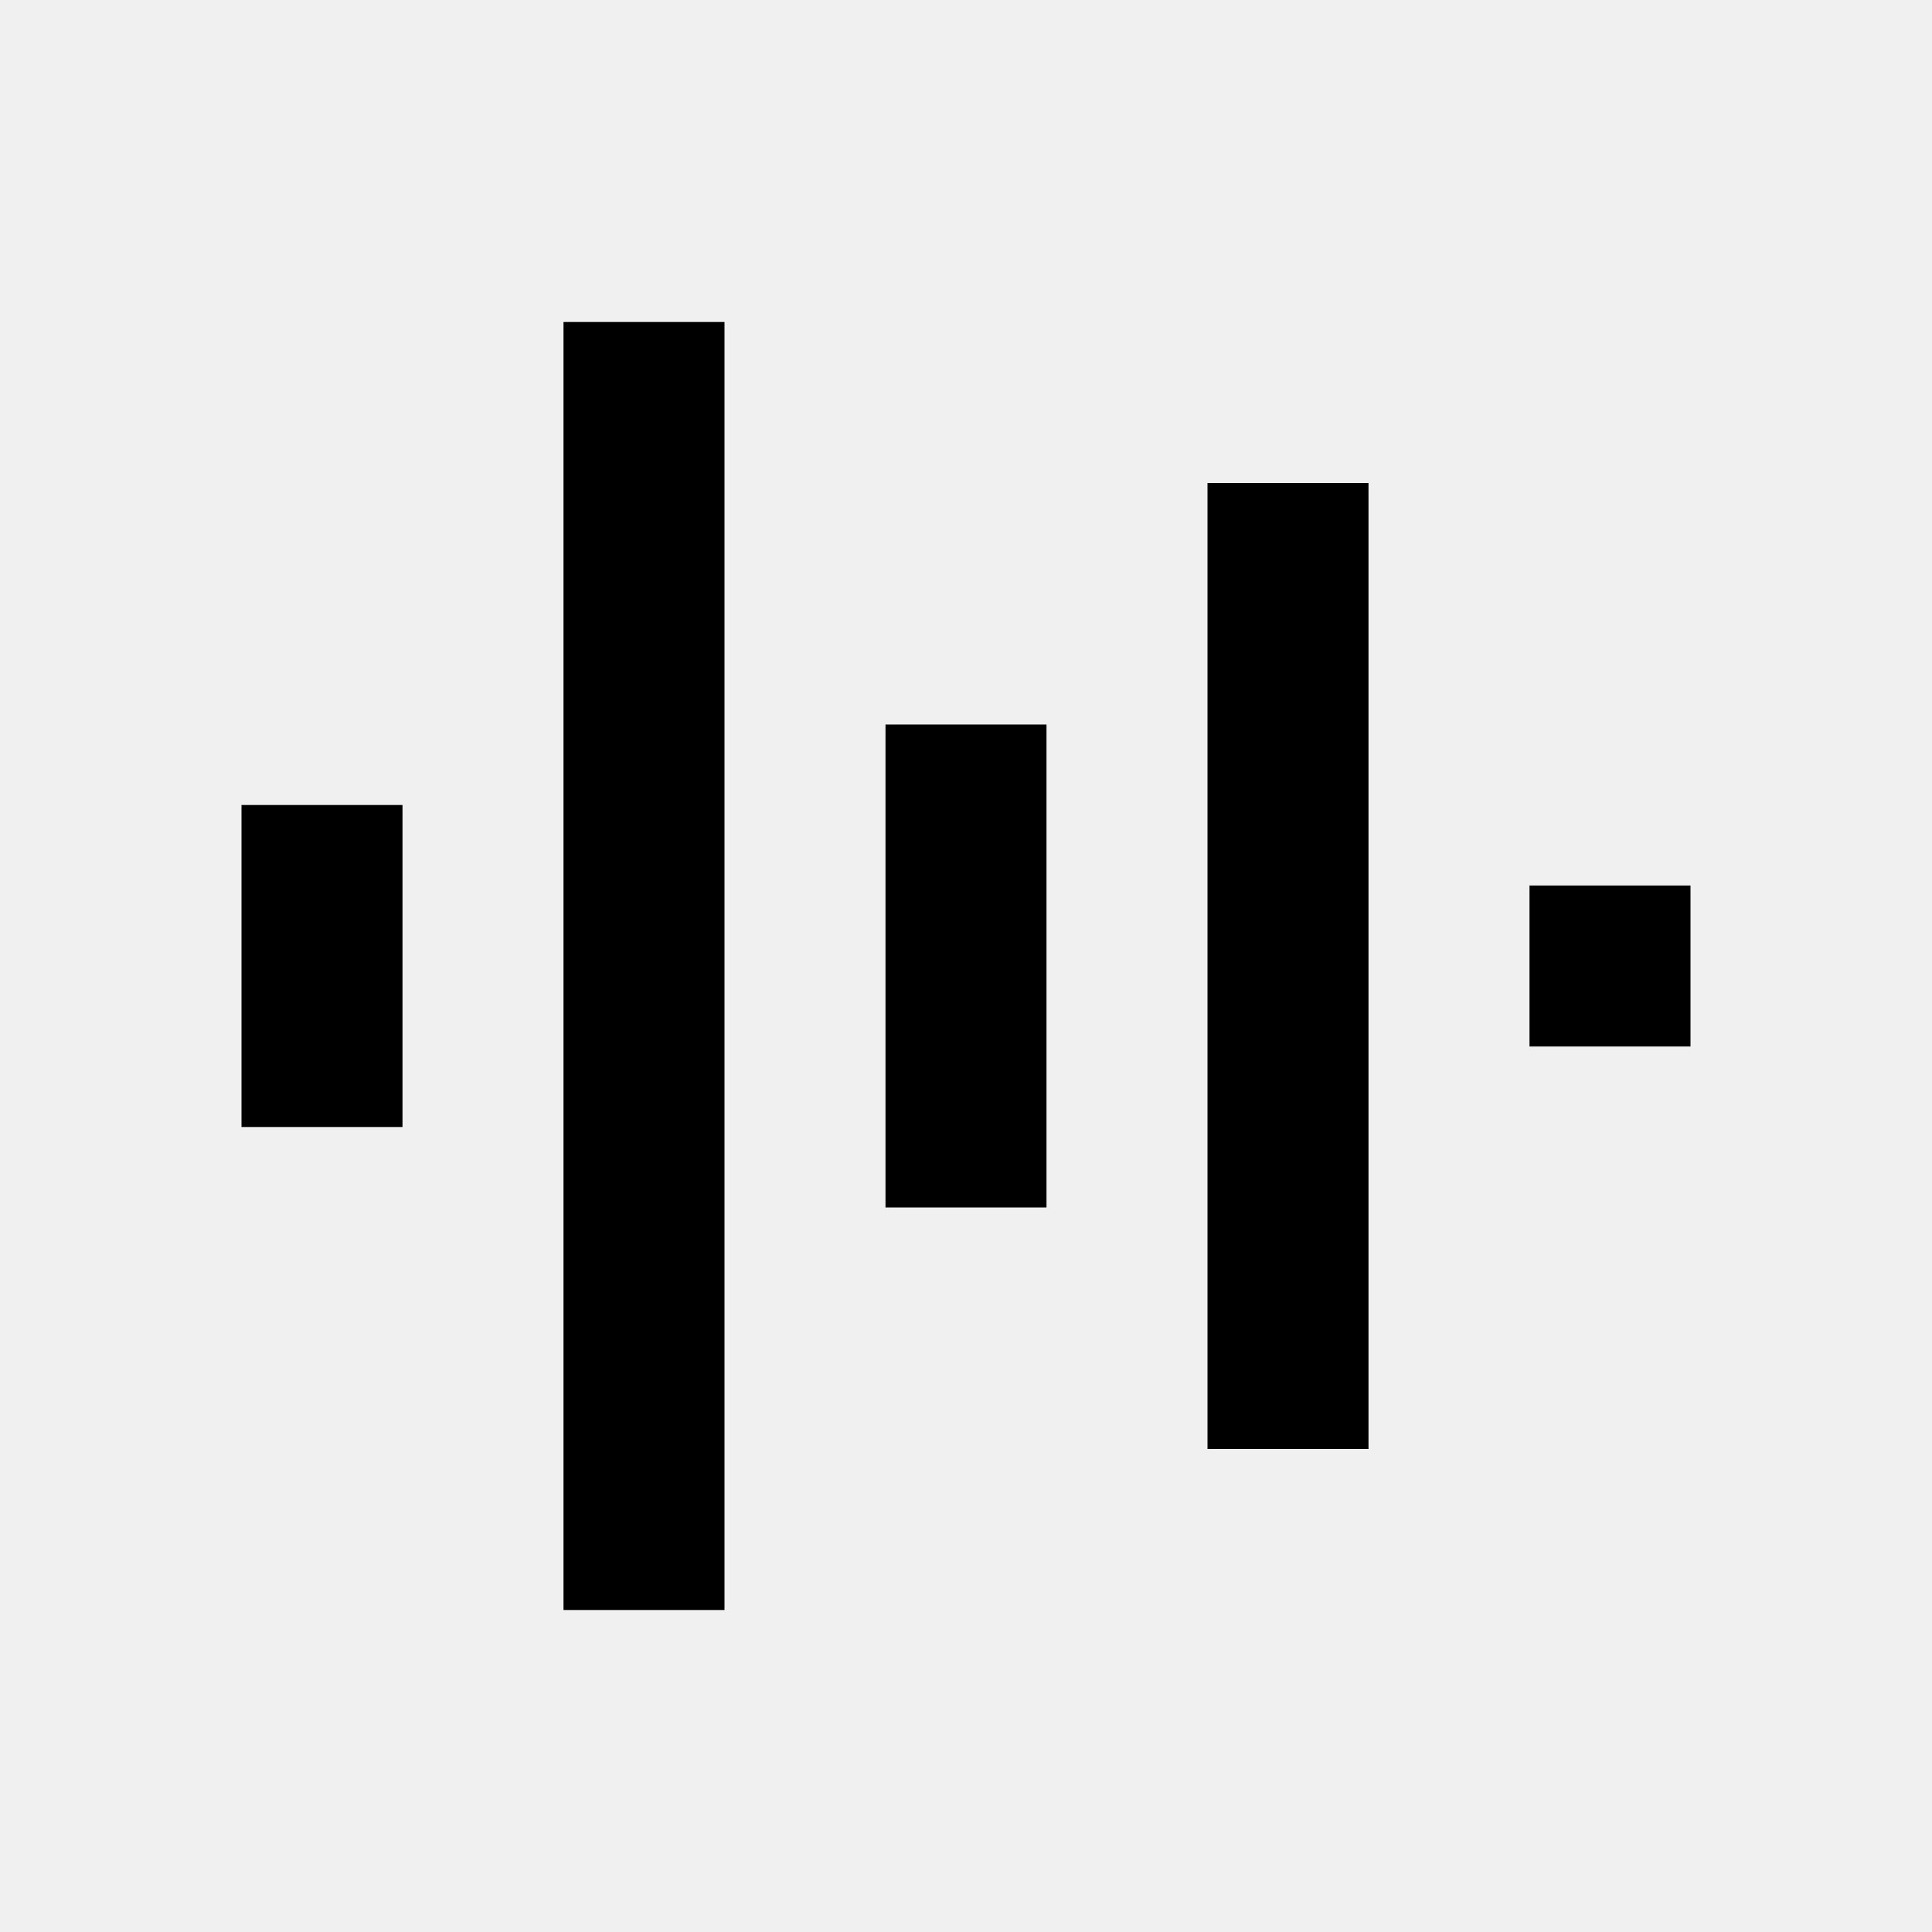
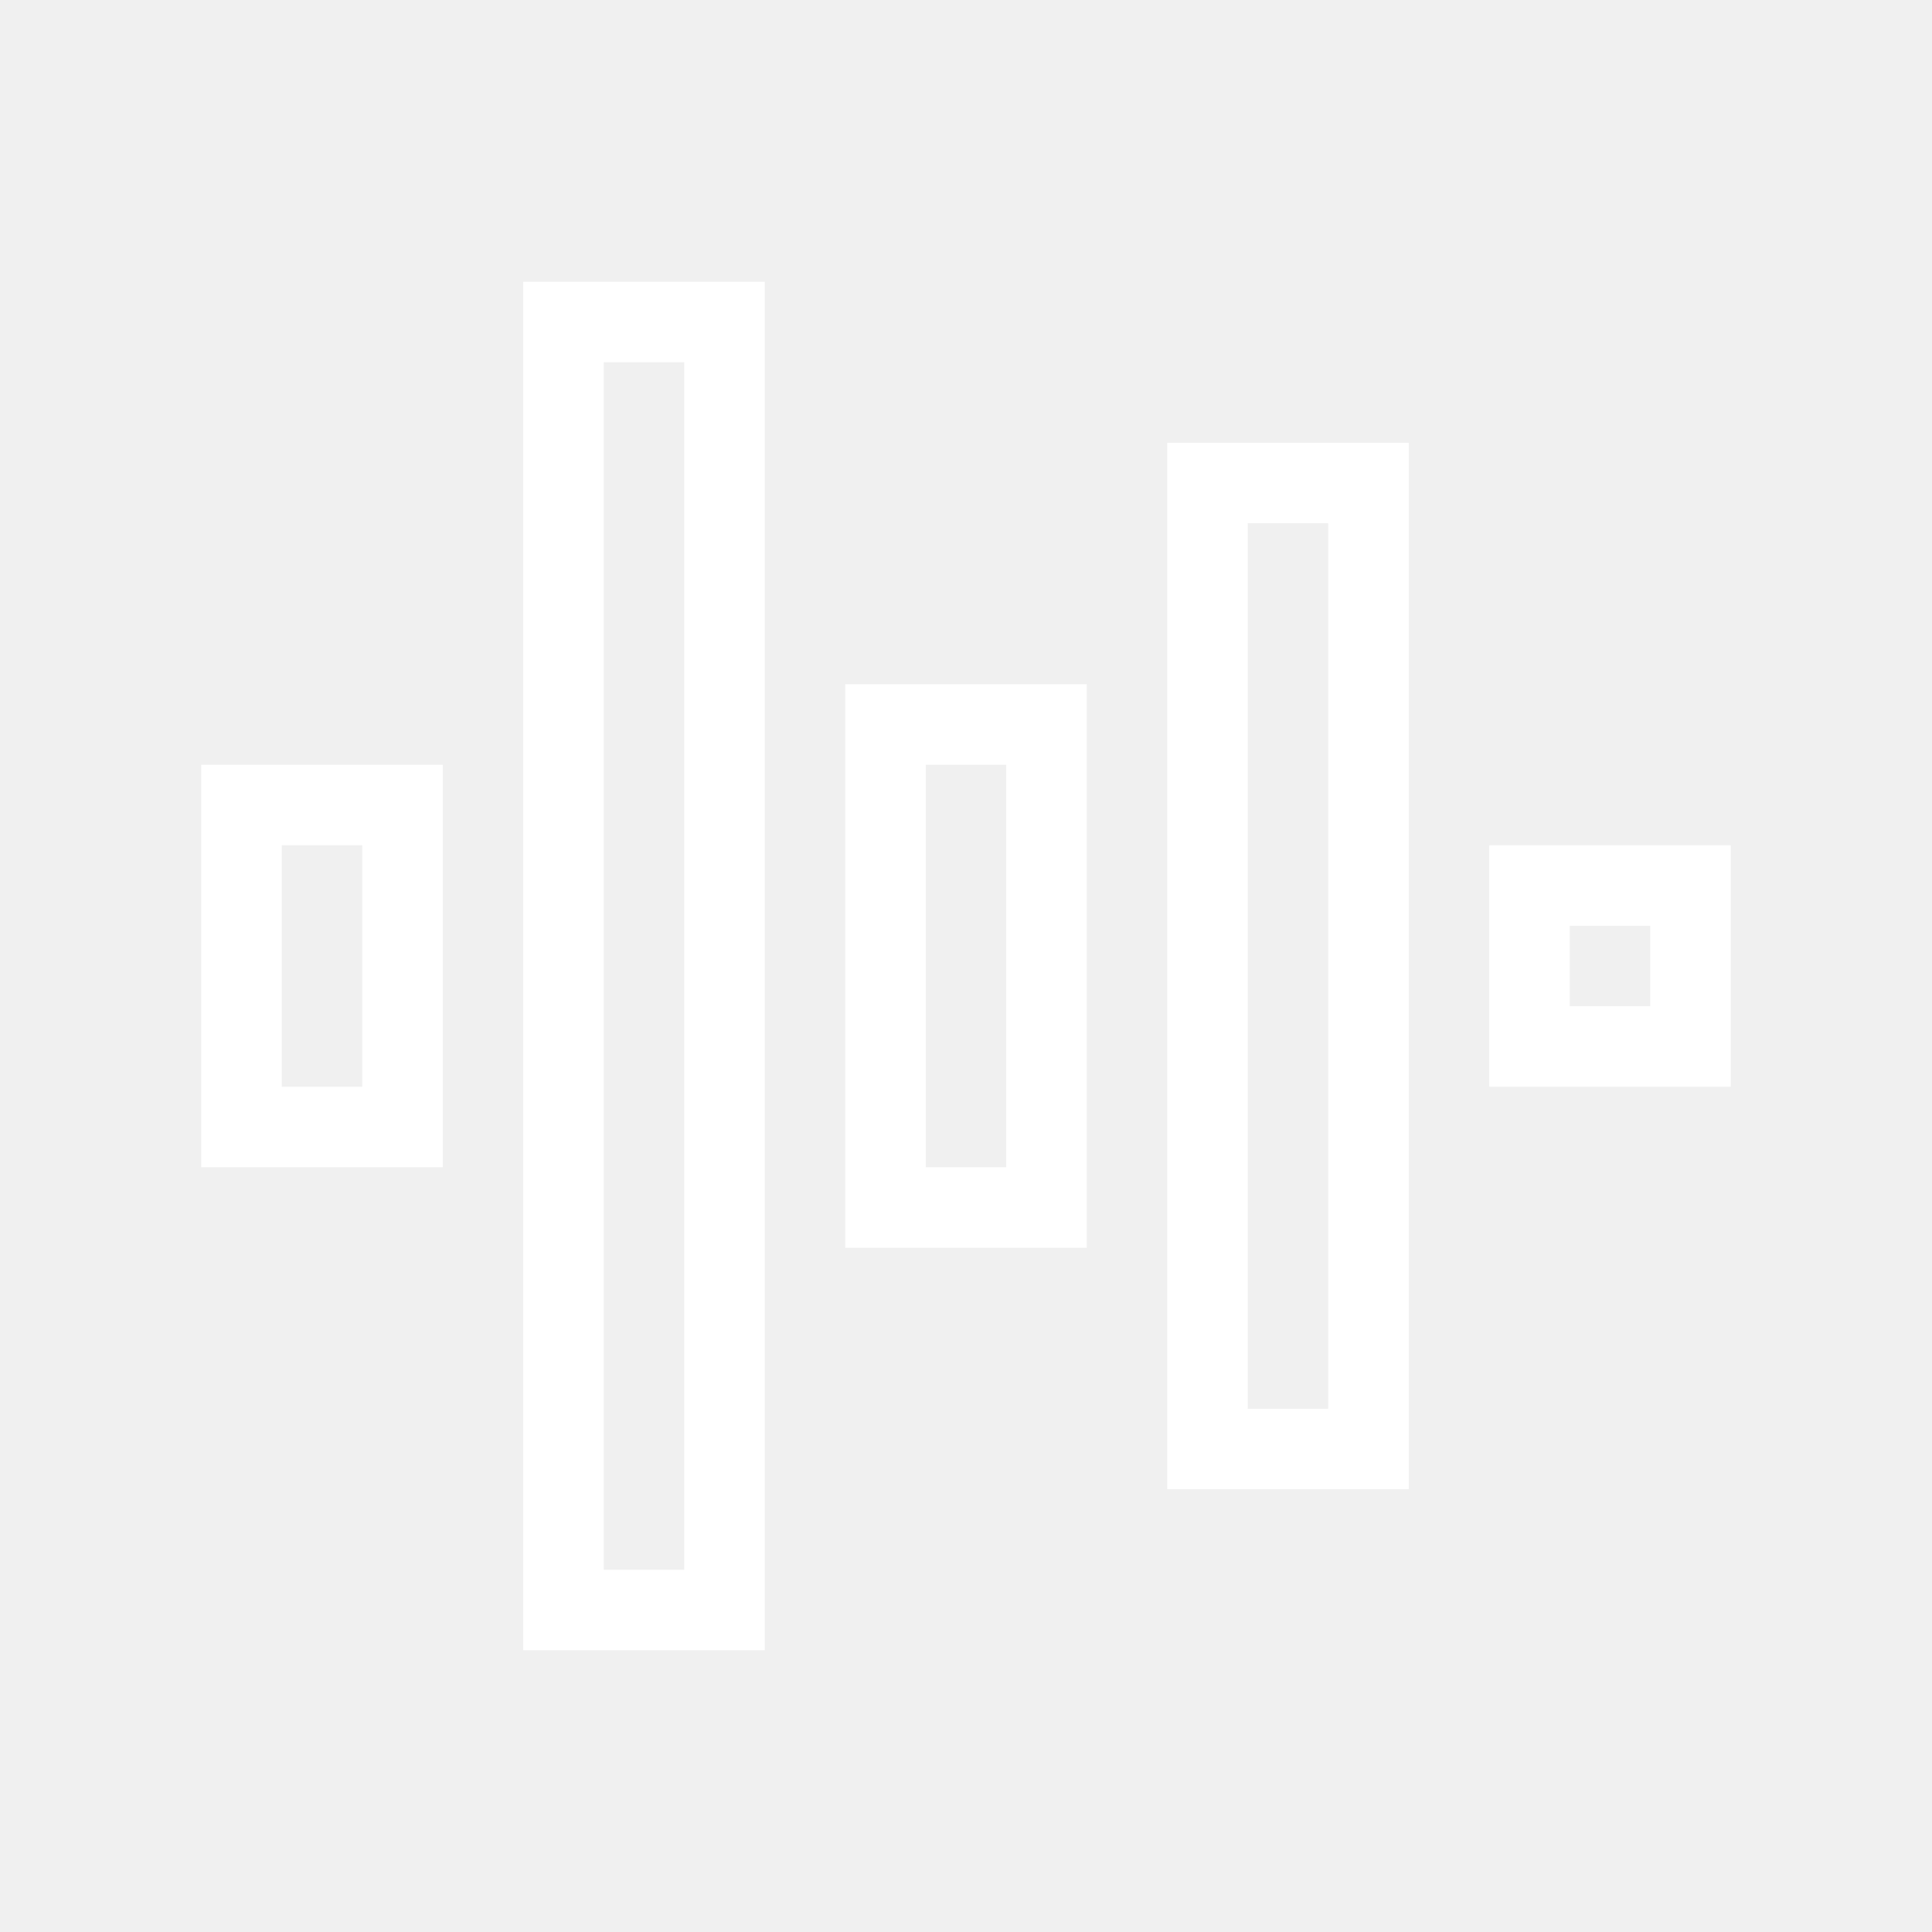
<svg xmlns="http://www.w3.org/2000/svg" width="24" height="24" viewBox="0 0 24 24">
-   <path d="M11 9h2v6h-2zm4-3h2v12h-2zM7 4h2v16H7zm12 7h2v2h-2zM3 10h2v4H3z" />
+   <path stroke="#ffffff" stroke-width="1" fill="transparent" d="M11 9h2v6h-2zm4-3h2v12h-2zM7 4h2v16H7zm12 7h2v2h-2zM3 10h2v4H3z" />
</svg>
